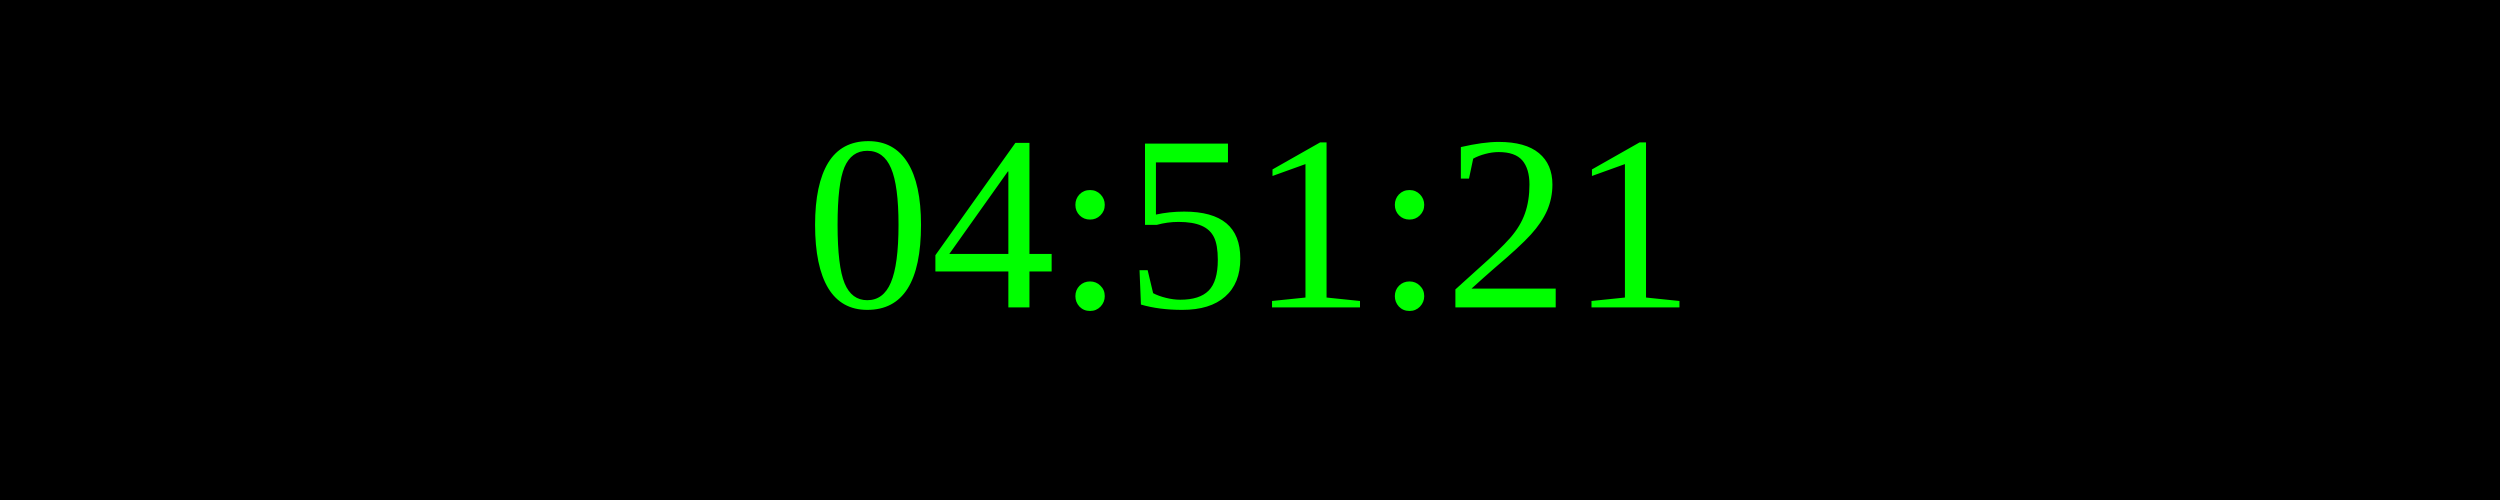
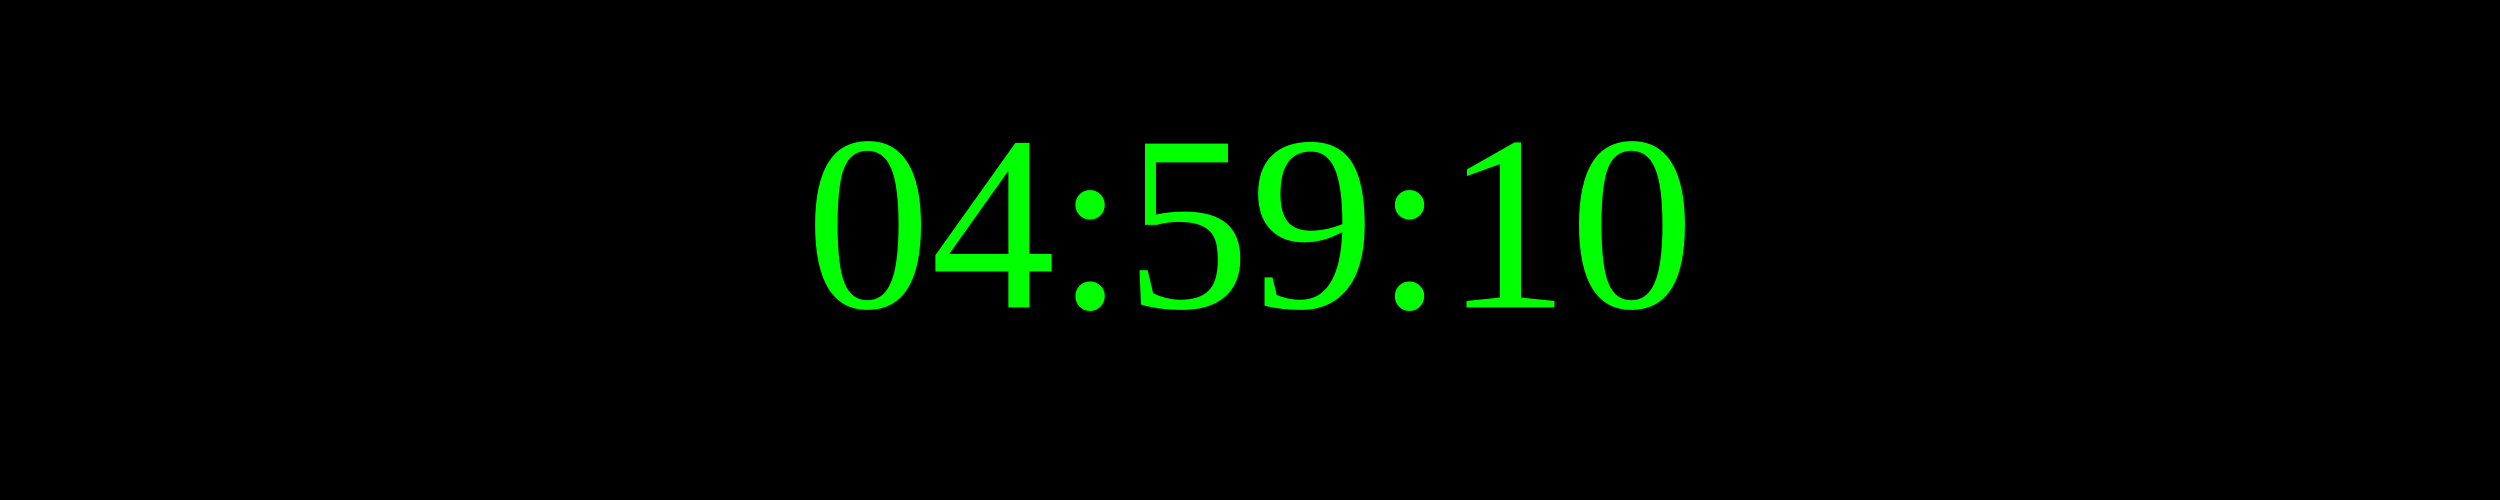
<svg xmlns="http://www.w3.org/2000/svg" width="250" height="50">
  <rect width="100%" height="100%" fill="black" />
  <text x="50%" y="50%" font-size="25" fill="lime" text-anchor="middle" dominant-baseline="middle">
- 04:51:21
+ 04:59:10
</text>
</svg>
